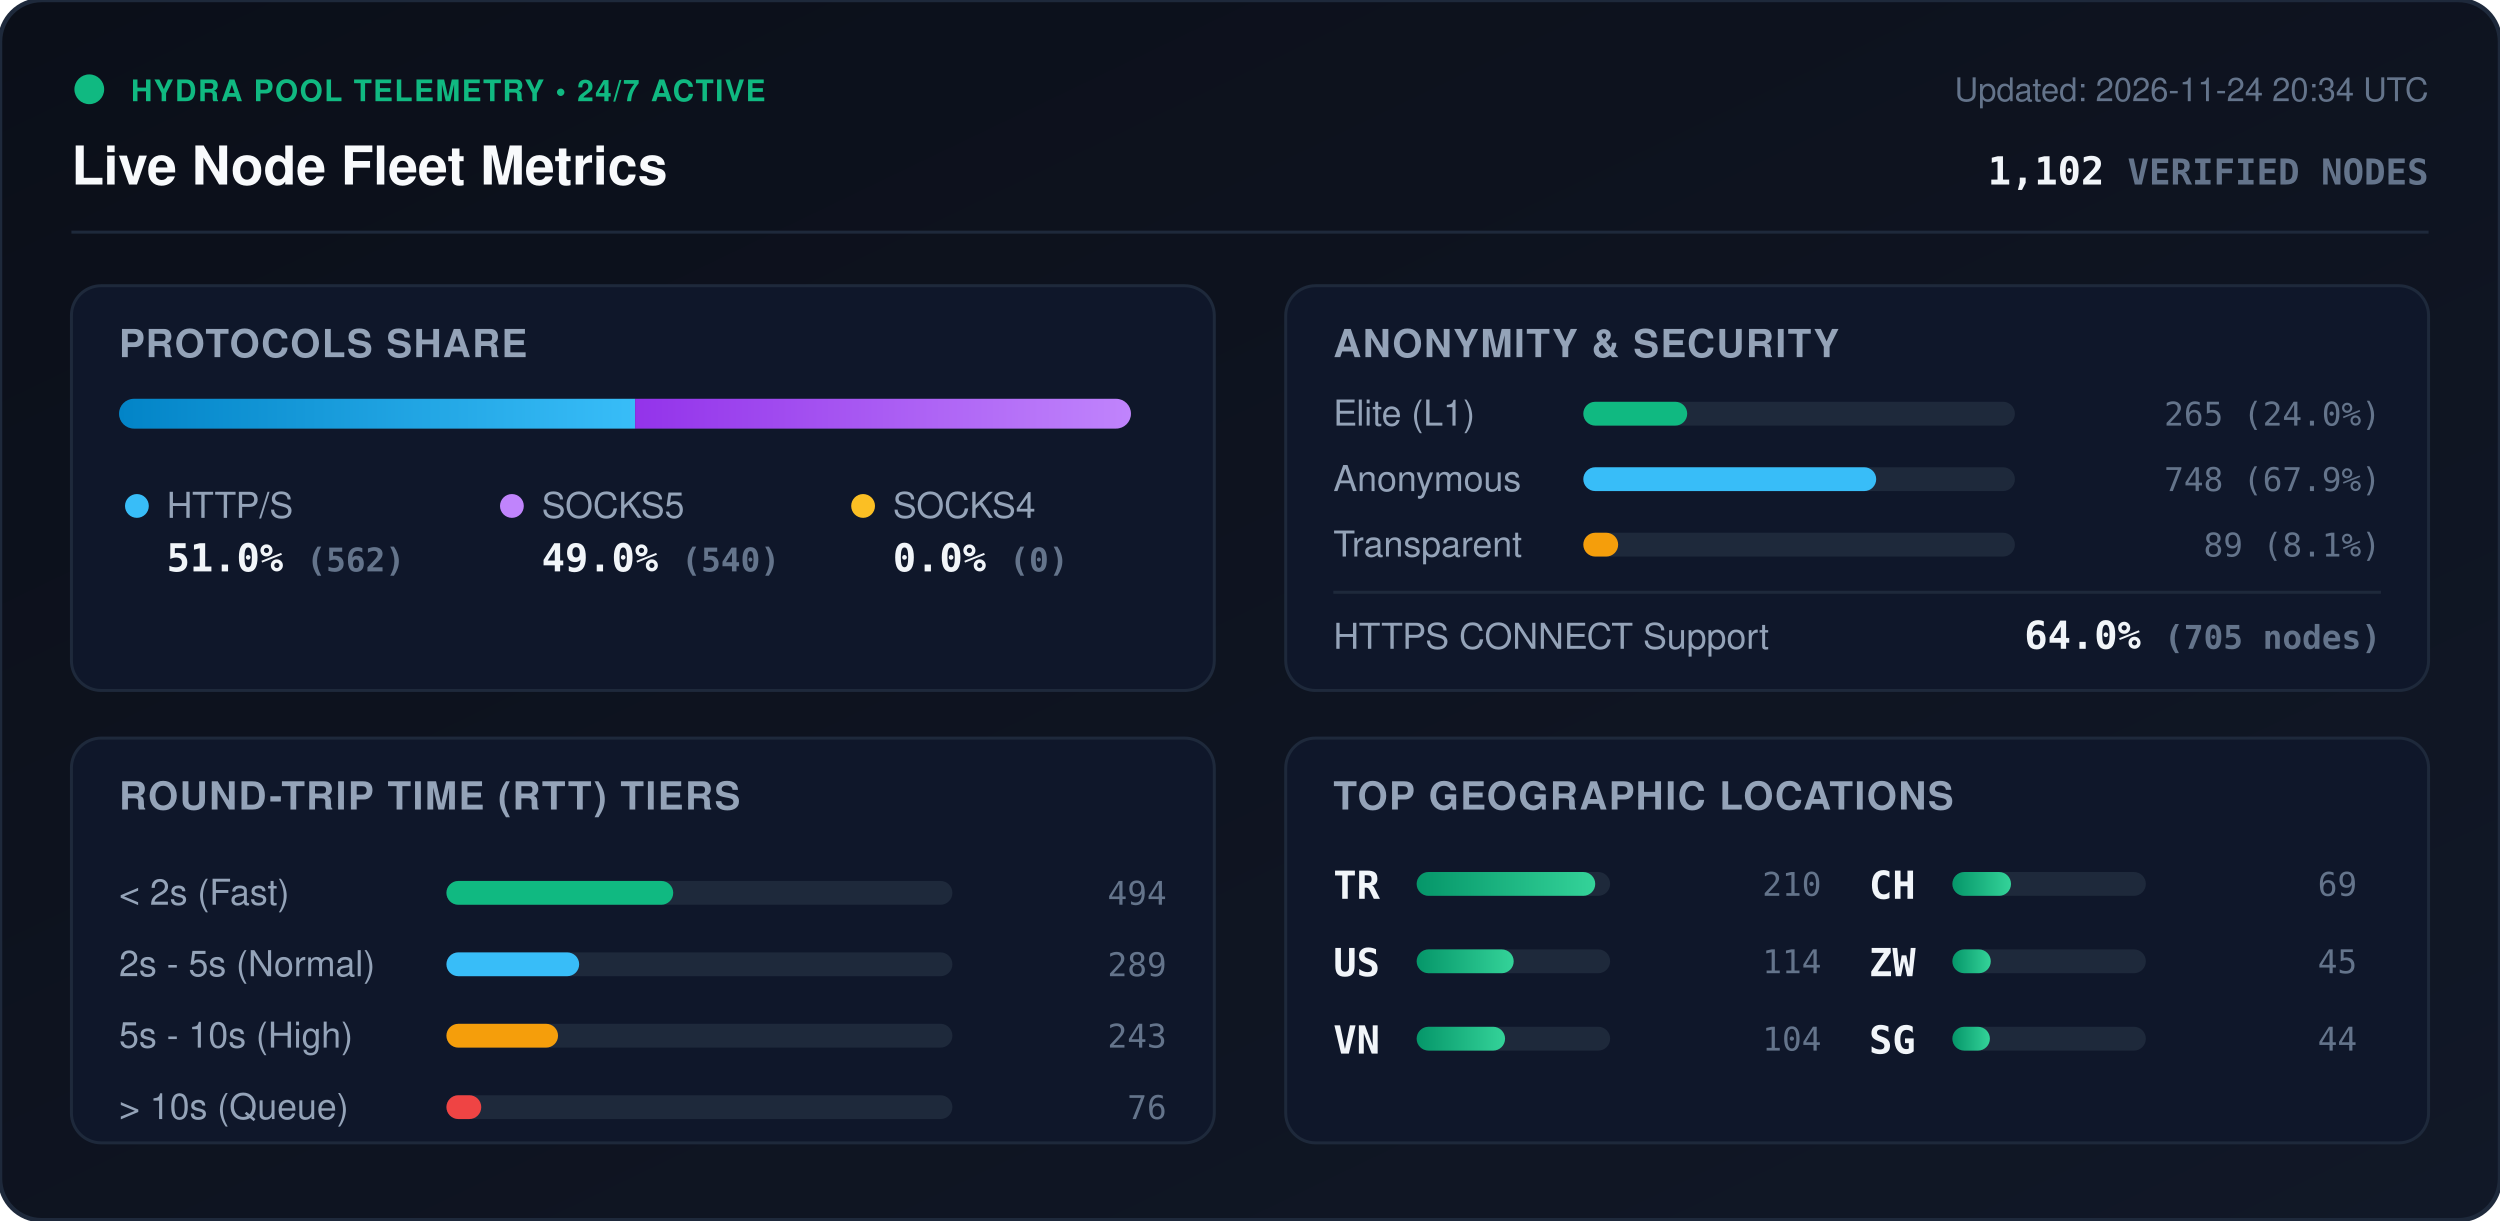
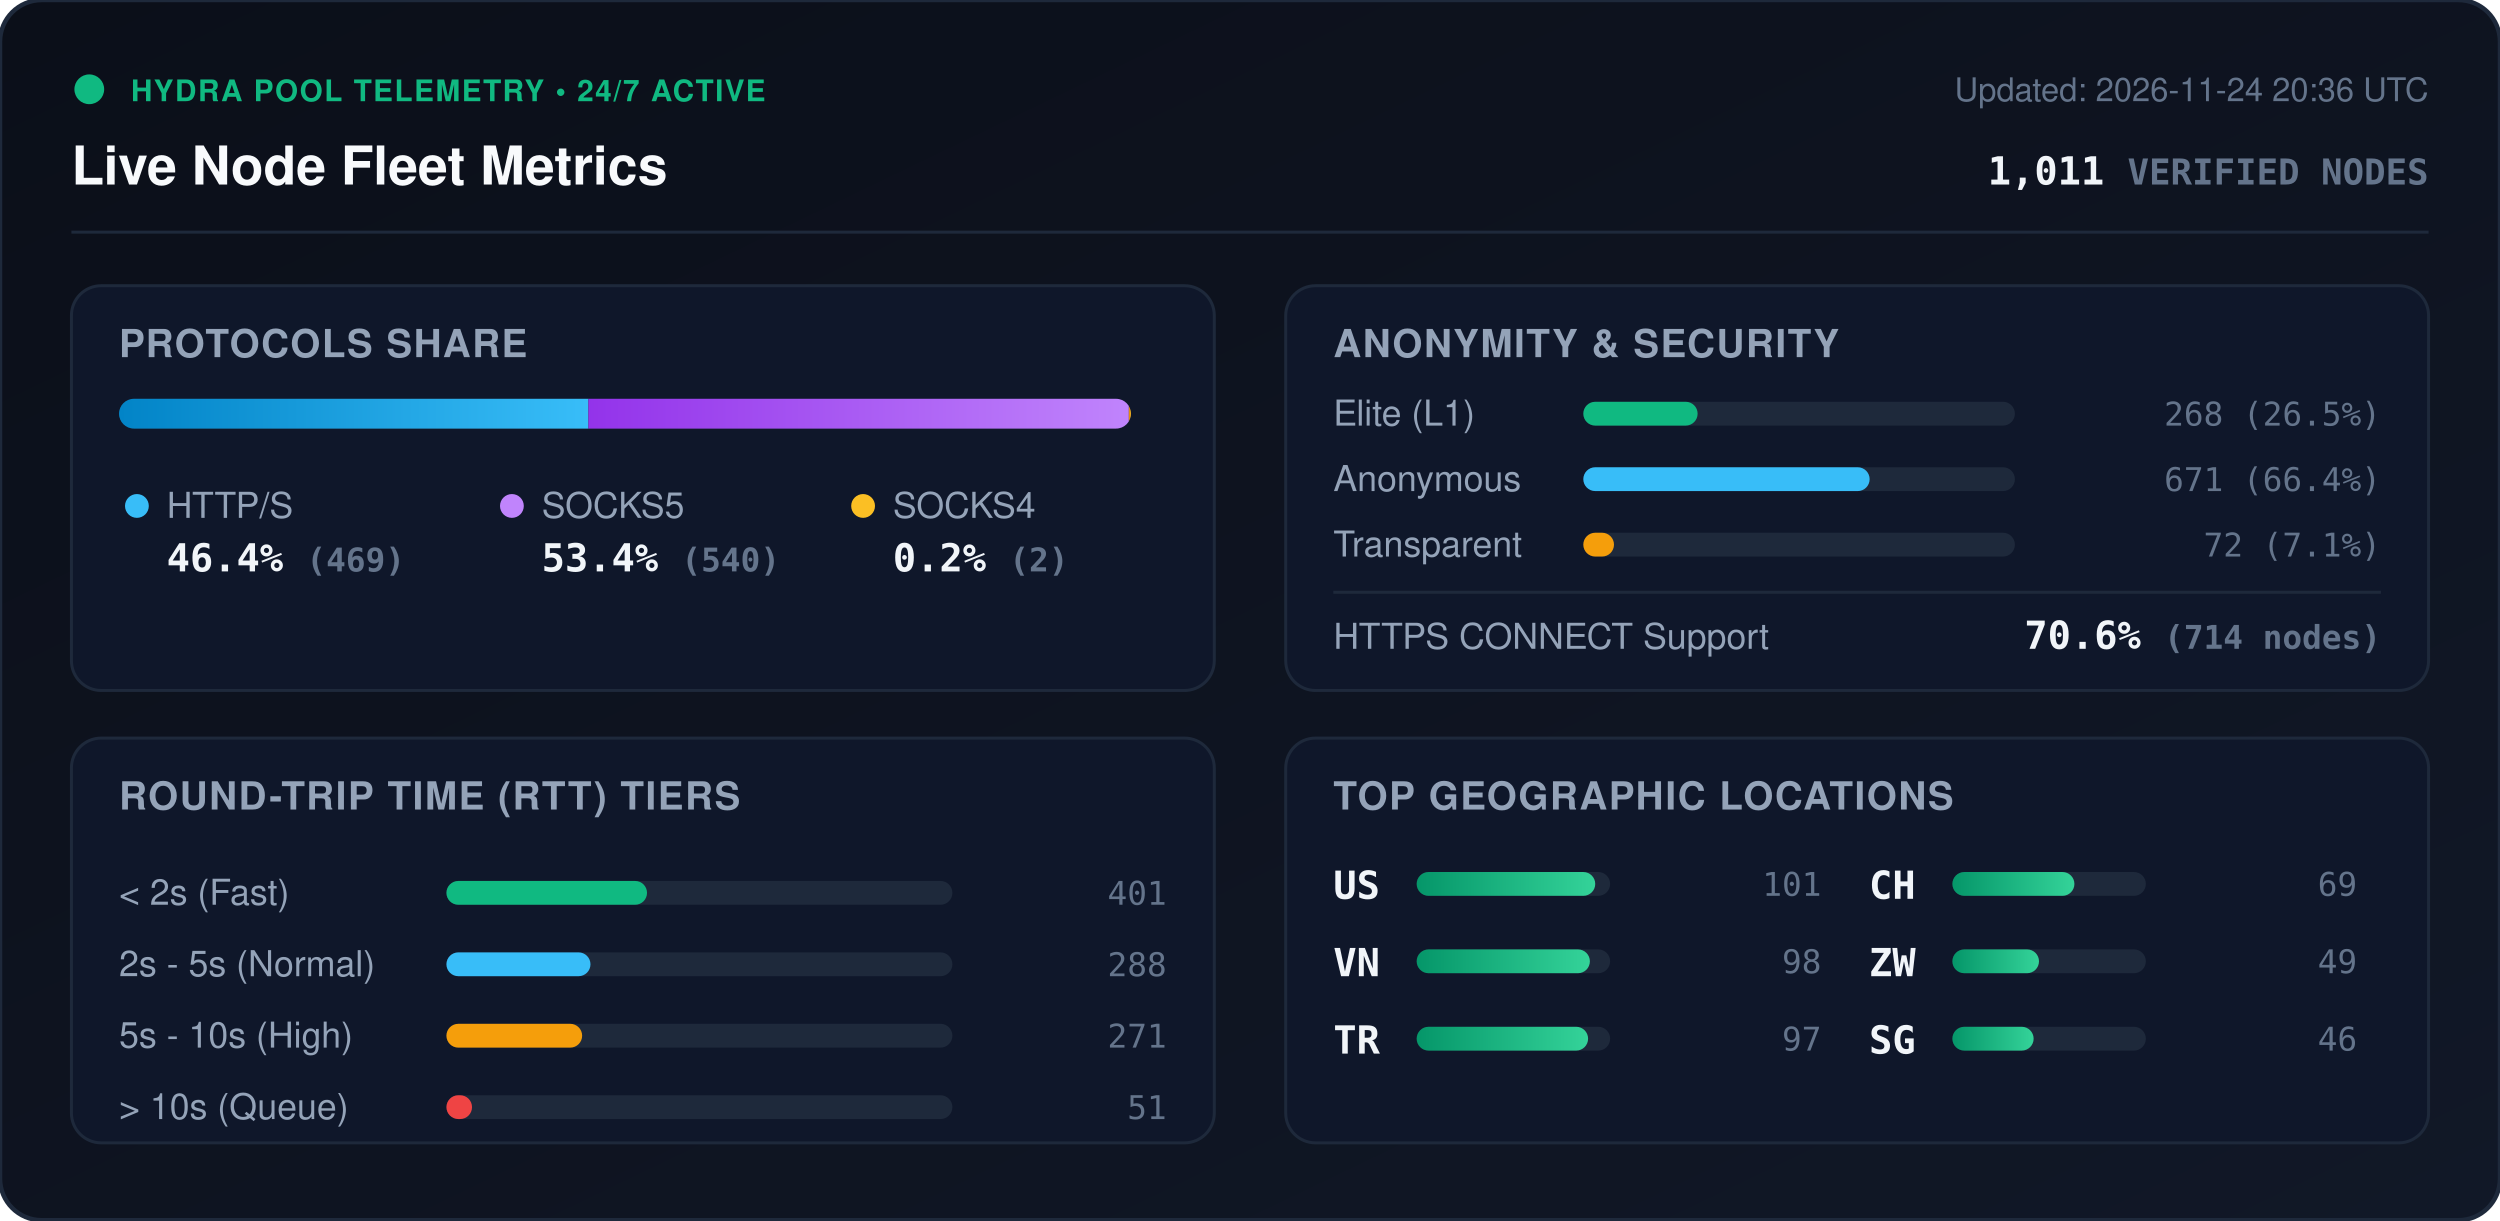
<svg xmlns="http://www.w3.org/2000/svg" viewBox="0 0 840 410" width="840" height="410" style="max-width: 100%; height: auto;">
  <defs>
    <linearGradient id="bg" x1="0%" y1="0%" x2="100%" y2="100%">
      <stop offset="0%" stop-color="#0b0f19" />
      <stop offset="100%" stop-color="#111827" />
    </linearGradient>
    <linearGradient id="bar-http" x1="0%" y1="0%" x2="100%" y2="0%">
      <stop offset="0%" stop-color="#0284c7" />
      <stop offset="100%" stop-color="#38bdf8" />
    </linearGradient>
    <linearGradient id="bar-socks5" x1="0%" y1="0%" x2="100%" y2="0%">
      <stop offset="0%" stop-color="#9333ea" />
      <stop offset="100%" stop-color="#c084fc" />
    </linearGradient>
    <linearGradient id="bar-socks4" x1="0%" y1="0%" x2="100%" y2="0%">
      <stop offset="0%" stop-color="#d97706" />
      <stop offset="100%" stop-color="#fbbf24" />
    </linearGradient>
    <linearGradient id="bar-green" x1="0%" y1="0%" x2="100%" y2="0%">
      <stop offset="0%" stop-color="#059669" />
      <stop offset="100%" stop-color="#34d399" />
    </linearGradient>
    <clipPath id="prog-track-clip">
      <rect width="340.0" height="10" rx="5" />
    </clipPath>
    <style>
      .title { font: 700 18px -apple-system, BlinkMacSystemFont, 'Segoe UI', Helvetica, Arial, sans-serif; fill: #f8fafc; }
      .sub { font: 500 11px -apple-system, BlinkMacSystemFont, 'Segoe UI', Helvetica, Arial, sans-serif; fill: #64748b; }
      .section-hdr { font: 600 13px -apple-system, BlinkMacSystemFont, 'Segoe UI', Helvetica, Arial, sans-serif; fill: #94a3b8; letter-spacing: 0.5px; }
      .metric-val { font: 700 13px -apple-system, BlinkMacSystemFont, 'Segoe UI', Helvetica, Arial, sans-serif; fill: #f1f5f9; }
      .metric-lbl { font: 500 12px -apple-system, BlinkMacSystemFont, 'Segoe UI', Helvetica, Arial, sans-serif; fill: #94a3b8; }
      .badge-txt { font: 700 10px -apple-system, BlinkMacSystemFont, 'Segoe UI', Helvetica, Arial, sans-serif; fill: #10b981; letter-spacing: 0.5px; }
      .mono { font-family: ui-monospace, SFMono-Regular, Menlo, Monaco, Consolas, monospace; }
      .pulse { animation: beacon 2s infinite ease-in-out; }
      @keyframes beacon { 0%, 100% { opacity: 1; } 50% { opacity: 0.35; } }
    </style>
  </defs>
  <rect width="840" height="410" rx="14" fill="url(#bg)" stroke="#1e293b" stroke-width="1.5" />
  <g transform="translate(24, 24)">
    <circle cx="6" cy="6" r="5" fill="#10b981" class="pulse" />
    <text x="20" y="10" class="badge-txt">HYDRA POOL TELEMETRY • 24/7 ACTIVE</text>
    <text x="0" y="38" class="title">Live Node Fleet Metrics</text>
-     <text x="792" y="10" text-anchor="end" class="sub">Updated: 2026-11-24 20:34 UTC</text>
-     <text x="792" y="38" text-anchor="end" class="metric-val mono" fill="#38bdf8">1,102 <tspan font-size="12" fill="#64748b">VERIFIED NODES</tspan>
+     <text x="792" y="10" text-anchor="end" class="sub">Updated: 2026-11-24 20:36 UTC</text>
+     <text x="792" y="38" text-anchor="end" class="metric-val mono" fill="#38bdf8">1,011 <tspan font-size="12" fill="#64748b">VERIFIED NODES</tspan>
    </text>
  </g>
  <line x1="24" y1="78" x2="816" y2="78" stroke="#1e293b" stroke-width="1" />
  <g transform="translate(24, 96)">
    <rect width="384" height="136" rx="10" fill="#0f172a" stroke="#1e293b" />
    <text x="16" y="24" class="section-hdr">PROTOCOLS SHARE</text>
    <g transform="translate(16, 38)">
      <rect width="340.0" height="10" rx="5" fill="#1e293b" />
      <g clip-path="url(#prog-track-clip)">
-         <rect x="0" width="173.4" height="10" fill="url(#bar-http)" />
-         <rect x="173.4" width="166.6" height="10" fill="url(#bar-socks5)" />
-         <rect x="340.0" width="0.0" height="10" fill="url(#bar-socks4)" />
+         <rect x="0" width="157.7" height="10" fill="url(#bar-http)" />
+         <rect x="157.7" width="181.6" height="10" fill="url(#bar-socks5)" />
+         <rect x="339.3" width="0.7" height="10" fill="url(#bar-socks4)" />
      </g>
    </g>
    <g transform="translate(16, 68)">
      <circle cx="6" cy="6" r="4" fill="#38bdf8" />
      <text x="16" y="10" class="metric-lbl">HTTP/S</text>
-       <text x="16" y="28" class="metric-val mono">51.0% <tspan font-size="11" fill="#64748b">(562)</tspan>
+       <text x="16" y="28" class="metric-val mono">46.4% <tspan font-size="11" fill="#64748b">(469)</tspan>
      </text>
      <circle cx="132" cy="6" r="4" fill="#c084fc" />
      <text x="142" y="10" class="metric-lbl">SOCKS5</text>
-       <text x="142" y="28" class="metric-val mono">49.0% <tspan font-size="11" fill="#64748b">(540)</tspan>
+       <text x="142" y="28" class="metric-val mono">53.4% <tspan font-size="11" fill="#64748b">(540)</tspan>
      </text>
      <circle cx="250" cy="6" r="4" fill="#fbbf24" />
      <text x="260" y="10" class="metric-lbl">SOCKS4</text>
-       <text x="260" y="28" class="metric-val mono">0.0% <tspan font-size="11" fill="#64748b">(0)</tspan>
+       <text x="260" y="28" class="metric-val mono">0.2% <tspan font-size="11" fill="#64748b">(2)</tspan>
      </text>
    </g>
  </g>
  <g transform="translate(432, 96)">
    <rect width="384" height="136" rx="10" fill="#0f172a" stroke="#1e293b" />
    <text x="16" y="24" class="section-hdr">ANONYMITY &amp; SECURITY</text>
    <text x="16" y="47" class="metric-lbl">Elite (L1)</text>
    <rect x="100" y="39" width="145.0" height="8" rx="4" fill="#1e293b" />
-     <rect x="100" y="39" width="34.9" height="8" rx="4" fill="#10b981" />
-     <text x="368" y="47" text-anchor="end" class="mono sub" fill="#e2e8f0">265 (24.0%)</text>
+     <rect x="100" y="39" width="38.4" height="8" rx="4" fill="#10b981" />
+     <text x="368" y="47" text-anchor="end" class="mono sub" fill="#e2e8f0">268 (26.5%)</text>
    <text x="16" y="69" class="metric-lbl">Anonymous</text>
    <rect x="100" y="61" width="145.0" height="8" rx="4" fill="#1e293b" />
-     <rect x="100" y="61" width="98.4" height="8" rx="4" fill="#38bdf8" />
-     <text x="368" y="69" text-anchor="end" class="mono sub" fill="#e2e8f0">748 (67.9%)</text>
+     <rect x="100" y="61" width="96.2" height="8" rx="4" fill="#38bdf8" />
+     <text x="368" y="69" text-anchor="end" class="mono sub" fill="#e2e8f0">671 (66.4%)</text>
    <text x="16" y="91" class="metric-lbl">Transparent</text>
    <rect x="100" y="83" width="145.0" height="8" rx="4" fill="#1e293b" />
-     <rect x="100" y="83" width="11.7" height="8" rx="4" fill="#f59e0b" />
-     <text x="368" y="91" text-anchor="end" class="mono sub" fill="#e2e8f0">89 (8.1%)</text>
+     <rect x="100" y="83" width="10.3" height="8" rx="4" fill="#f59e0b" />
+     <text x="368" y="91" text-anchor="end" class="mono sub" fill="#e2e8f0">72 (7.1%)</text>
    <line x1="16" y1="103" x2="368" y2="103" stroke="#1e293b" stroke-width="1" />
    <text x="16" y="122" class="metric-lbl">HTTPS CONNECT Support</text>
-     <text x="368" y="122" text-anchor="end" class="metric-val mono" fill="#34d399">64.0% <tspan font-size="11" fill="#64748b">(705 nodes)</tspan>
+     <text x="368" y="122" text-anchor="end" class="metric-val mono" fill="#34d399">70.6% <tspan font-size="11" fill="#64748b">(714 nodes)</tspan>
    </text>
  </g>
  <g transform="translate(24, 248)">
    <rect width="384" height="136" rx="10" fill="#0f172a" stroke="#1e293b" />
    <text x="16" y="24" class="section-hdr">ROUND-TRIP TIME (RTT) TIERS</text>
    <g transform="translate(16, 42)">
      <text x="0" y="14" class="metric-lbl">&lt; 2s (Fast)</text>
      <rect x="110" y="6" width="170" height="8" rx="4" fill="#1e293b" />
-       <rect x="110" y="6" width="76.2" height="8" rx="4" fill="#10b981" />
-       <text x="352" y="14" text-anchor="end" class="mono sub">494</text>
+       <rect x="110" y="6" width="67.4" height="8" rx="4" fill="#10b981" />
+       <text x="352" y="14" text-anchor="end" class="mono sub">401</text>
      <text x="0" y="38" class="metric-lbl">2s - 5s (Normal)</text>
      <rect x="110" y="30" width="170" height="8" rx="4" fill="#1e293b" />
-       <rect x="110" y="30" width="44.6" height="8" rx="4" fill="#38bdf8" />
-       <text x="352" y="38" text-anchor="end" class="mono sub">289</text>
+       <rect x="110" y="30" width="48.4" height="8" rx="4" fill="#38bdf8" />
+       <text x="352" y="38" text-anchor="end" class="mono sub">288</text>
      <text x="0" y="62" class="metric-lbl">5s - 10s (High)</text>
      <rect x="110" y="54" width="170" height="8" rx="4" fill="#1e293b" />
-       <rect x="110" y="54" width="37.5" height="8" rx="4" fill="#f59e0b" />
-       <text x="352" y="62" text-anchor="end" class="mono sub">243</text>
+       <rect x="110" y="54" width="45.6" height="8" rx="4" fill="#f59e0b" />
+       <text x="352" y="62" text-anchor="end" class="mono sub">271</text>
      <text x="0" y="86" class="metric-lbl">&gt; 10s (Queue)</text>
      <rect x="110" y="78" width="170" height="8" rx="4" fill="#1e293b" />
-       <rect x="110" y="78" width="11.7" height="8" rx="4" fill="#ef4444" />
-       <text x="352" y="86" text-anchor="end" class="mono sub">76</text>
+       <rect x="110" y="78" width="8.6" height="8" rx="4" fill="#ef4444" />
+       <text x="352" y="86" text-anchor="end" class="mono sub">51</text>
    </g>
  </g>
  <g transform="translate(432, 248)">
    <rect width="384" height="136" rx="10" fill="#0f172a" stroke="#1e293b" />
    <text x="16" y="24" class="section-hdr">TOP GEOGRAPHIC LOCATIONS</text>
    <g transform="translate(16, 42)">
      <g transform="translate(0, 0)">
+         <text x="0" y="12" class="mono metric-val" font-size="12">US</text>
+         <rect x="28" y="3" width="65" height="8" rx="4" fill="#1e293b" />
+         <rect x="28" y="3" width="60.0" height="8" rx="4" fill="url(#bar-green)" />
+         <text x="164" y="11" text-anchor="end" class="mono sub">101</text>
+       </g>
+       <g transform="translate(0, 26)">
+         <text x="0" y="12" class="mono metric-val" font-size="12">VN</text>
+         <rect x="28" y="3" width="65" height="8" rx="4" fill="#1e293b" />
+         <rect x="28" y="3" width="58.2" height="8" rx="4" fill="url(#bar-green)" />
+         <text x="164" y="11" text-anchor="end" class="mono sub">98</text>
+       </g>
+       <g transform="translate(0, 52)">
        <text x="0" y="12" class="mono metric-val" font-size="12">TR</text>
        <rect x="28" y="3" width="65" height="8" rx="4" fill="#1e293b" />
-         <rect x="28" y="3" width="60.0" height="8" rx="4" fill="url(#bar-green)" />
-         <text x="164" y="11" text-anchor="end" class="mono sub">210</text>
-       </g>
-       <g transform="translate(0, 26)">
-         <text x="0" y="12" class="mono metric-val" font-size="12">US</text>
-         <rect x="28" y="3" width="65" height="8" rx="4" fill="#1e293b" />
-         <rect x="28" y="3" width="32.6" height="8" rx="4" fill="url(#bar-green)" />
-         <text x="164" y="11" text-anchor="end" class="mono sub">114</text>
-       </g>
-       <g transform="translate(0, 52)">
-         <text x="0" y="12" class="mono metric-val" font-size="12">VN</text>
-         <rect x="28" y="3" width="65" height="8" rx="4" fill="#1e293b" />
-         <rect x="28" y="3" width="29.7" height="8" rx="4" fill="url(#bar-green)" />
-         <text x="164" y="11" text-anchor="end" class="mono sub">104</text>
+         <rect x="28" y="3" width="57.6" height="8" rx="4" fill="url(#bar-green)" />
+         <text x="164" y="11" text-anchor="end" class="mono sub">97</text>
      </g>
      <g transform="translate(180, 0)">
        <text x="0" y="12" class="mono metric-val" font-size="12">CH</text>
        <rect x="28" y="3" width="65" height="8" rx="4" fill="#1e293b" />
-         <rect x="28" y="3" width="19.7" height="8" rx="4" fill="url(#bar-green)" />
+         <rect x="28" y="3" width="41.0" height="8" rx="4" fill="url(#bar-green)" />
        <text x="164" y="11" text-anchor="end" class="mono sub">69</text>
      </g>
      <g transform="translate(180, 26)">
        <text x="0" y="12" class="mono metric-val" font-size="12">ZW</text>
        <rect x="28" y="3" width="65" height="8" rx="4" fill="#1e293b" />
-         <rect x="28" y="3" width="12.9" height="8" rx="4" fill="url(#bar-green)" />
-         <text x="164" y="11" text-anchor="end" class="mono sub">45</text>
+         <rect x="28" y="3" width="29.1" height="8" rx="4" fill="url(#bar-green)" />
+         <text x="164" y="11" text-anchor="end" class="mono sub">49</text>
      </g>
      <g transform="translate(180, 52)">
        <text x="0" y="12" class="mono metric-val" font-size="12">SG</text>
        <rect x="28" y="3" width="65" height="8" rx="4" fill="#1e293b" />
-         <rect x="28" y="3" width="12.6" height="8" rx="4" fill="url(#bar-green)" />
-         <text x="164" y="11" text-anchor="end" class="mono sub">44</text>
+         <rect x="28" y="3" width="27.3" height="8" rx="4" fill="url(#bar-green)" />
+         <text x="164" y="11" text-anchor="end" class="mono sub">46</text>
      </g>
    </g>
  </g>
</svg>
